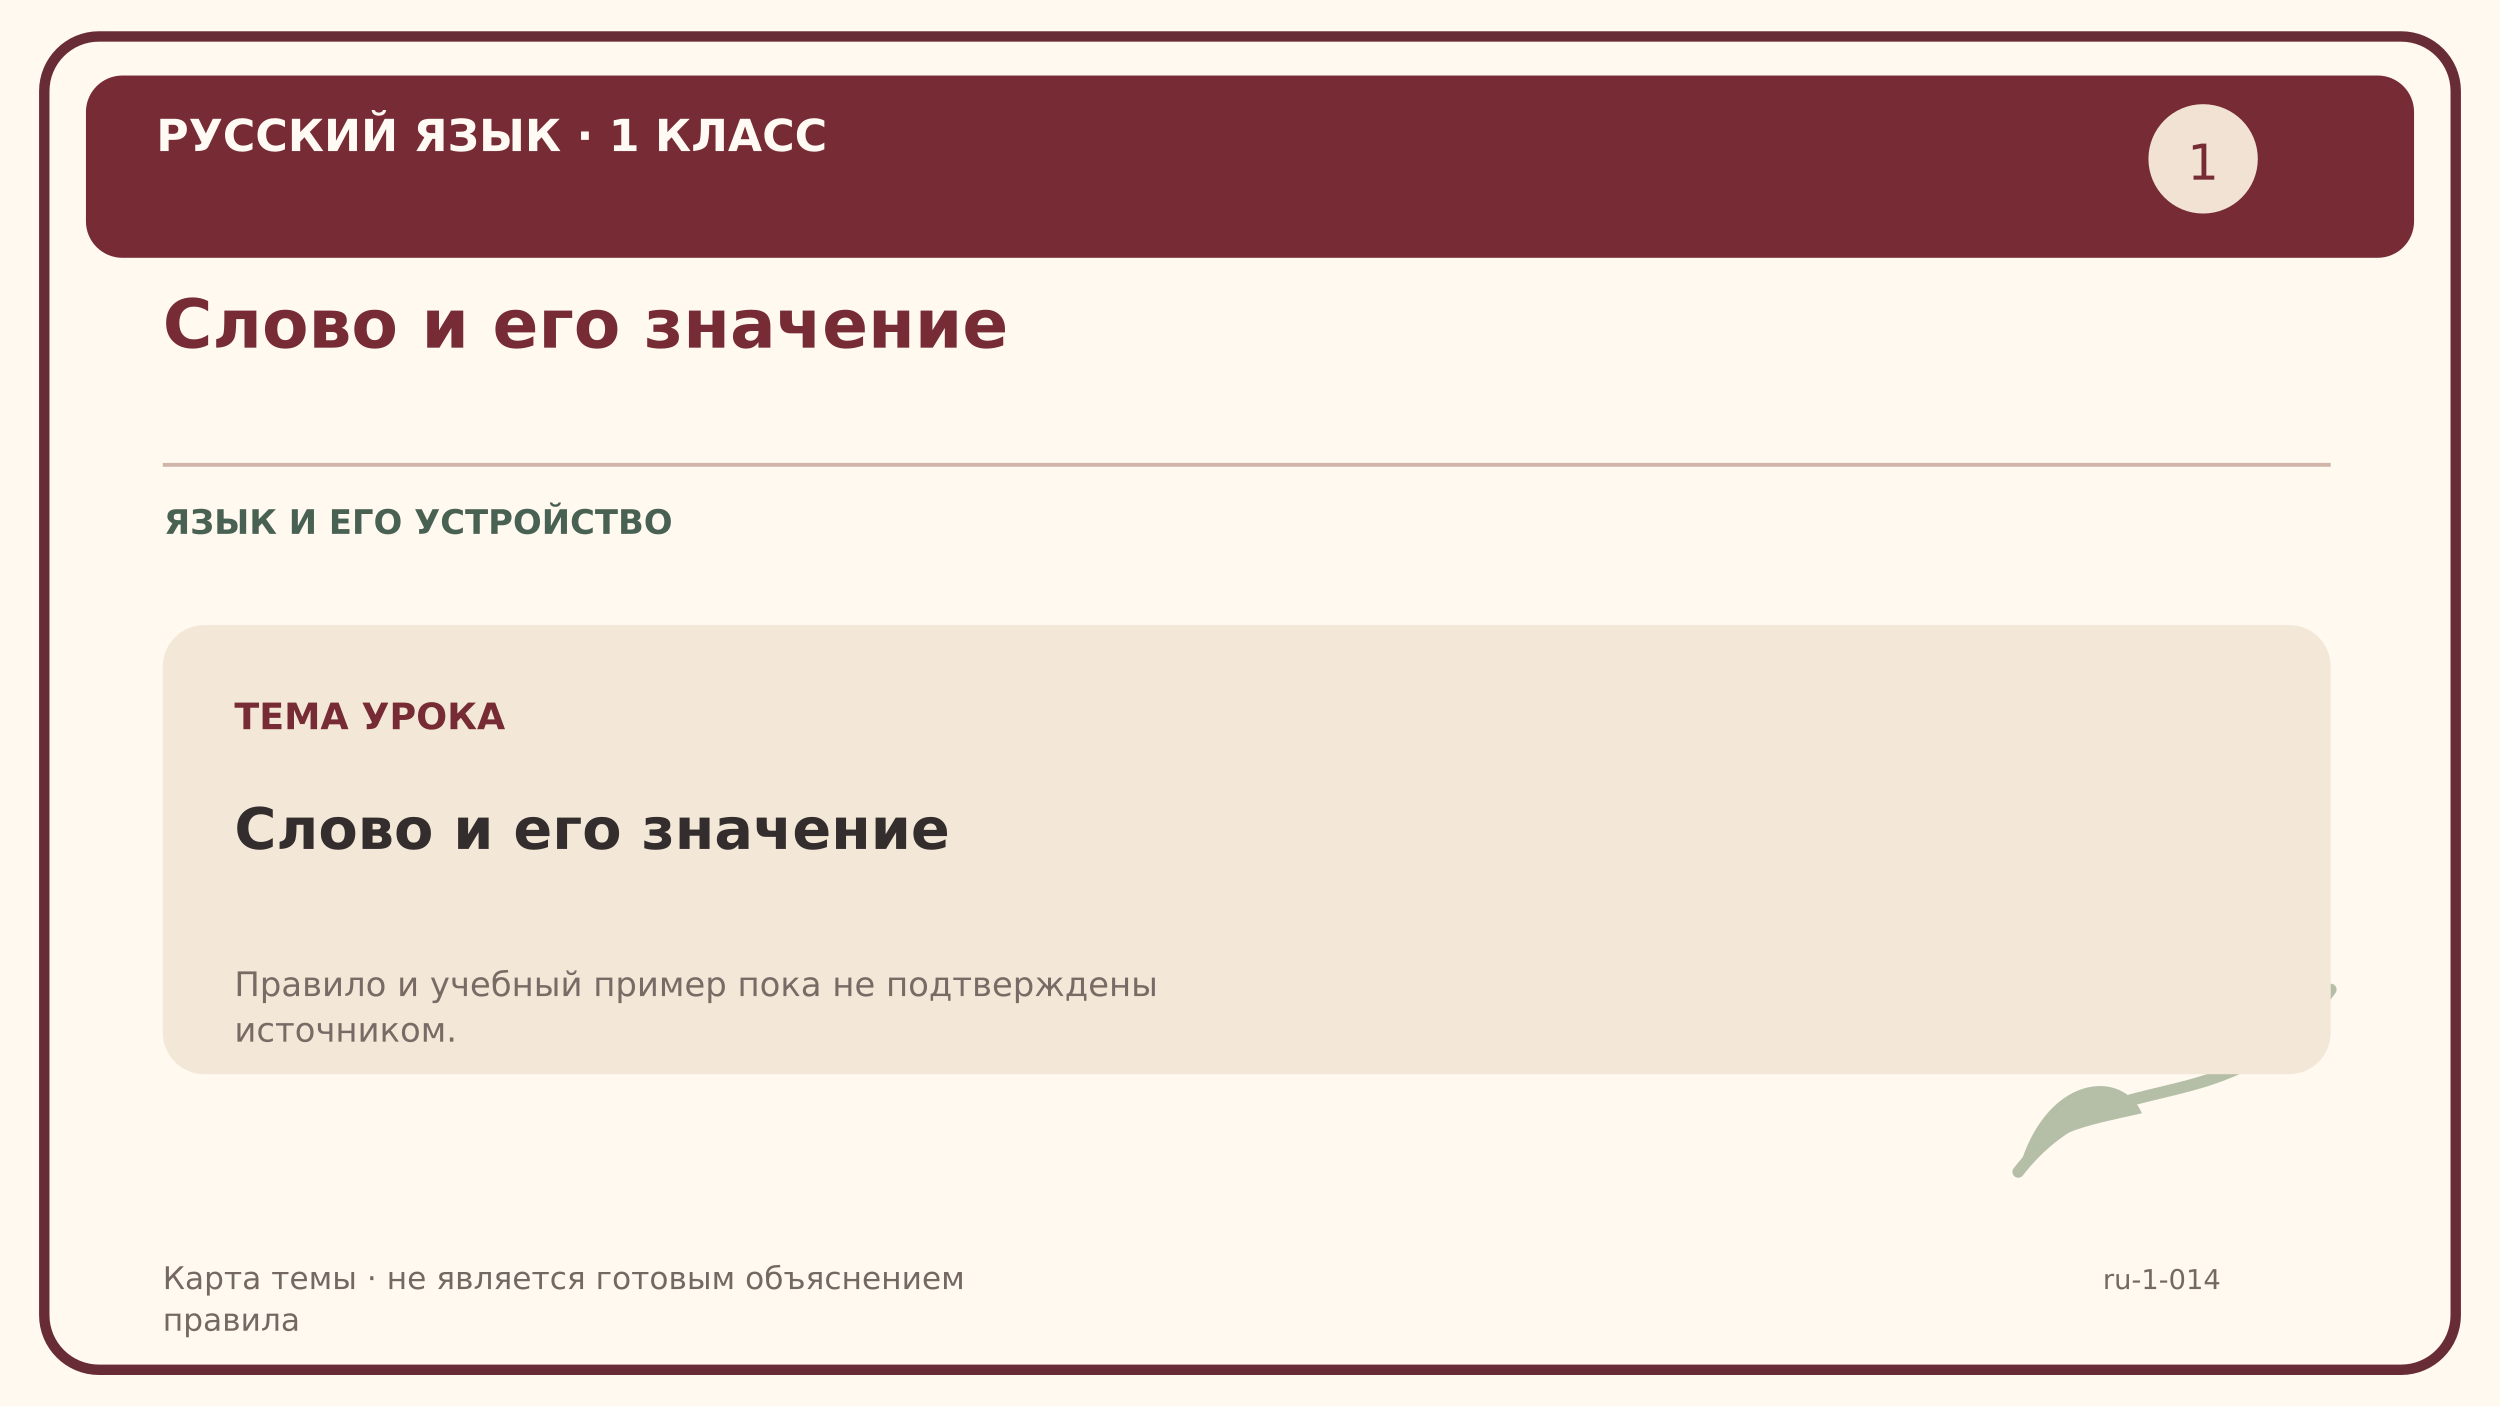
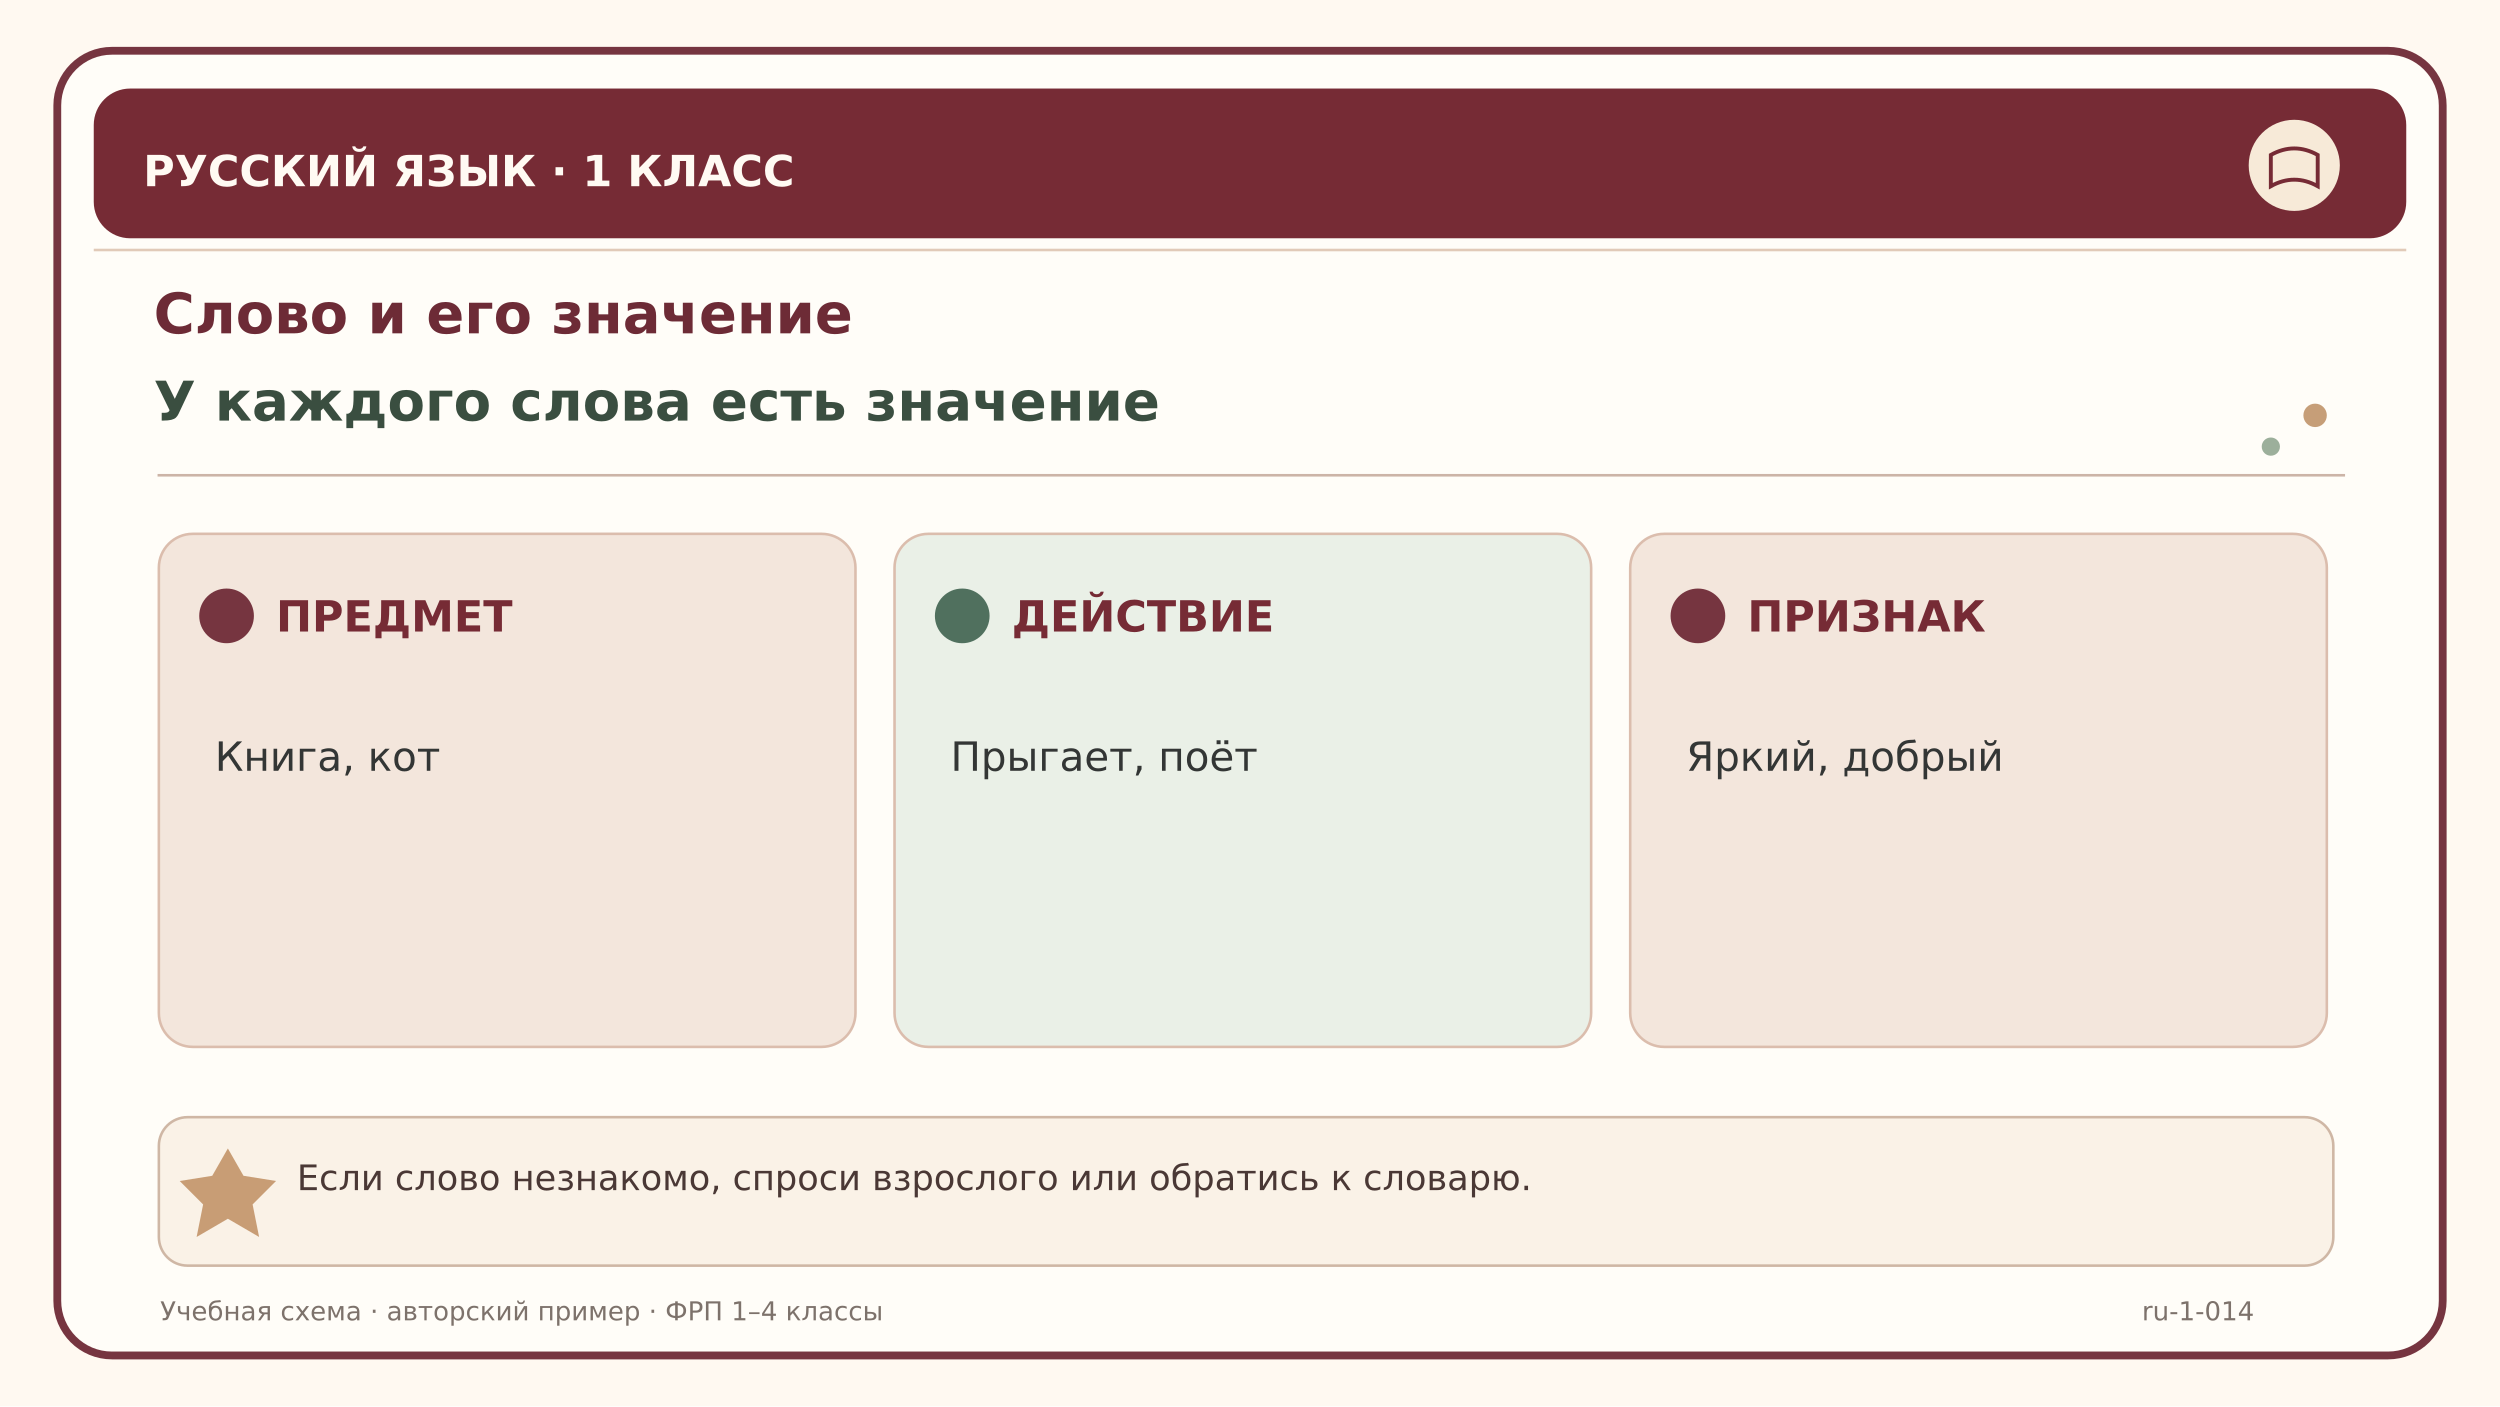
<svg xmlns="http://www.w3.org/2000/svg" width="1920" height="1080" viewBox="0 0 1920 1080">
-   <rect width="1920" height="1080" fill="#fff9f0" />
-   <rect x="34" y="28" width="1852" height="1024" rx="42" fill="none" stroke="#682c37" stroke-width="8" />
-   <rect x="66" y="58" width="1788" height="140" rx="28" fill="#762b35" />
-   <text x="120" y="116" font-family="DejaVu Sans,Arial,sans-serif" font-size="34" font-weight="bold" fill="#fffaf3">РУССКИЙ ЯЗЫК · 1 КЛАСС</text>
-   <text x="125" y="267" font-family="DejaVu Sans,Arial,sans-serif" font-size="52" font-weight="bold" fill="#762b35">Слово и его значение</text>
-   <path d="M125 357 H1790" stroke="#cfb6a9" stroke-width="3" />
-   <text x="126" y="410" font-family="DejaVu Sans,Arial,sans-serif" font-size="26" font-weight="bold" fill="#496153">ЯЗЫК И ЕГО УСТРОЙСТВО</text>
-   <circle cx="1692" cy="122" r="42" fill="#f1e2d4" />
-   <text x="1692" y="138" font-family="DejaVu Sans" font-size="38" fill="#762b35" text-anchor="middle">1</text>
-   <path d="M1550 900 C1620 810 1710 870 1790 760" fill="none" stroke="#b5bfa8" stroke-width="9" stroke-linecap="round" />
-   <path d="M1550 900 C1570 825 1630 820 1645 855 C1600 865 1570 870 1550 900" fill="#b5bfa8" />
-   <path d="M1700 827 C1700 760 1770 740 1790 760 C1750 795 1720 805 1700 827" fill="#b5bfa8" />
-   <rect x="125" y="480" width="1665" height="345" rx="32" fill="#f3e8d7" />
-   <text x="180" y="560" font-family="DejaVu Sans,Arial,sans-serif" font-size="28" font-weight="bold" fill="#762b35">ТЕМА УРОКА</text>
-   <text x="180" y="652" font-family="DejaVu Sans,Arial,sans-serif" font-size="44" font-weight="bold" fill="#332d2e">Слово и его значение</text>
-   <text x="180" y="765" font-family="DejaVu Sans,Arial,sans-serif" font-size="26" font-weight="normal" fill="#786a65">Правило и учебный пример пока не подтверждены</text>
-   <text x="180" y="800" font-family="DejaVu Sans,Arial,sans-serif" font-size="26" font-weight="normal" fill="#786a65">источником.</text>
-   <text x="125" y="990" font-family="DejaVu Sans,Arial,sans-serif" font-size="24" font-weight="normal" fill="#736962">Карта темы · не является готовым объяснением</text>
-   <text x="125" y="1022" font-family="DejaVu Sans,Arial,sans-serif" font-size="24" font-weight="normal" fill="#736962">правила</text>
-   <text x="1615" y="990" font-family="DejaVu Sans,Arial,sans-serif" font-size="21" font-weight="normal" fill="#736962">ru-1-014</text>
+   <rect width="1920" height="1080" fill="#fff9f1" />
+   <rect x="44" y="39" width="1832" height="1002" rx="42" fill="#fffdf8" stroke="#763540" stroke-width="6" />
+   <path d="M72 192 H1848" stroke="#e1cab8" stroke-width="2" />
+   <rect x="72" y="68" width="1776" height="115" rx="28" fill="#762b35" />
+   <text x="110" y="143" font-family="DejaVu Sans,Arial,sans-serif" font-size="33" font-weight="bold" fill="#fffaf3">РУССКИЙ ЯЗЫК  ·  1 КЛАСС</text>
+   <circle cx="1762" cy="127" r="35" fill="#f7ead8" />
+   <path d="M1744 119 Q1762 109 1780 119 V143 Q1762 133 1744 143 Z" fill="none" stroke="#762b35" stroke-width="3" />
+   <text x="118" y="256" font-family="DejaVu Sans,Arial,sans-serif" font-size="43" font-weight="bold" fill="#6d2b36">Слово и его значение</text>
+   <text x="118" y="323" font-family="DejaVu Sans,Arial,sans-serif" font-size="42" font-weight="bold" fill="#3a4e40">У каждого слова есть значение</text>
+   <path d="M121 365 H1801" stroke="#ccb4a7" stroke-width="2" />
+   <circle cx="1778" cy="319" r="9" fill="#c69e78" />
+   <circle cx="1744" cy="343" r="7" fill="#9caf9b" />
+   <rect x="122" y="410" width="535" height="394" rx="26" fill="#f3e6dc" stroke="#dbbdad" stroke-width="2" />
+   <circle cx="174" cy="473" r="21" fill="#763540" />
+   <text x="212" y="485" font-family="DejaVu Sans,Arial,sans-serif" font-size="33" font-weight="bold" fill="#762b35">ПРЕДМЕТ</text>
+   <text x="165" y="592" font-family="DejaVu Sans,Arial,sans-serif" font-size="31" font-weight="normal" fill="#333635">Книга, кот</text>
+   <rect x="687" y="410" width="535" height="394" rx="26" fill="#eaf0e7" stroke="#dbbdad" stroke-width="2" />
+   <circle cx="739" cy="473" r="21" fill="#50705e" />
+   <text x="777" y="485" font-family="DejaVu Sans,Arial,sans-serif" font-size="33" font-weight="bold" fill="#762b35">ДЕЙСТВИЕ</text>
+   <text x="730" y="592" font-family="DejaVu Sans,Arial,sans-serif" font-size="31" font-weight="normal" fill="#333635">Прыгает, поёт</text>
+   <rect x="1252" y="410" width="535" height="394" rx="26" fill="#f3e6dc" stroke="#dbbdad" stroke-width="2" />
+   <circle cx="1304" cy="473" r="21" fill="#763540" />
+   <text x="1342" y="485" font-family="DejaVu Sans,Arial,sans-serif" font-size="33" font-weight="bold" fill="#762b35">ПРИЗНАК</text>
+   <text x="1295" y="592" font-family="DejaVu Sans,Arial,sans-serif" font-size="31" font-weight="normal" fill="#333635">Яркий, добрый</text>
+   <rect x="122" y="858" width="1670" height="114" rx="22" fill="#faf2e7" stroke="#cfb7a5" stroke-width="2" />
+   <path d="M163 903 L175 882 L187 903 L212 907 L194 925 L199 950 L175 936 L151 950 L156 925 L138 907 Z" fill="#bf8e61" opacity="0.85" />
+   <text x="228" y="914" font-family="DejaVu Sans,Arial,sans-serif" font-size="27" font-weight="normal" fill="#4a3835">Если слово незнакомо, спроси взрослого или обратись к словарю.</text>
+   <text x="123" y="1014" font-family="DejaVu Sans,Arial,sans-serif" font-size="20" font-weight="normal" fill="#7d726b">Учебная схема · авторский пример · ФРП 1–4 классы</text>
+   <text x="1645" y="1014" font-family="DejaVu Sans,Arial,sans-serif" font-size="20" font-weight="normal" fill="#7d726b">ru-1-014</text>
</svg>
